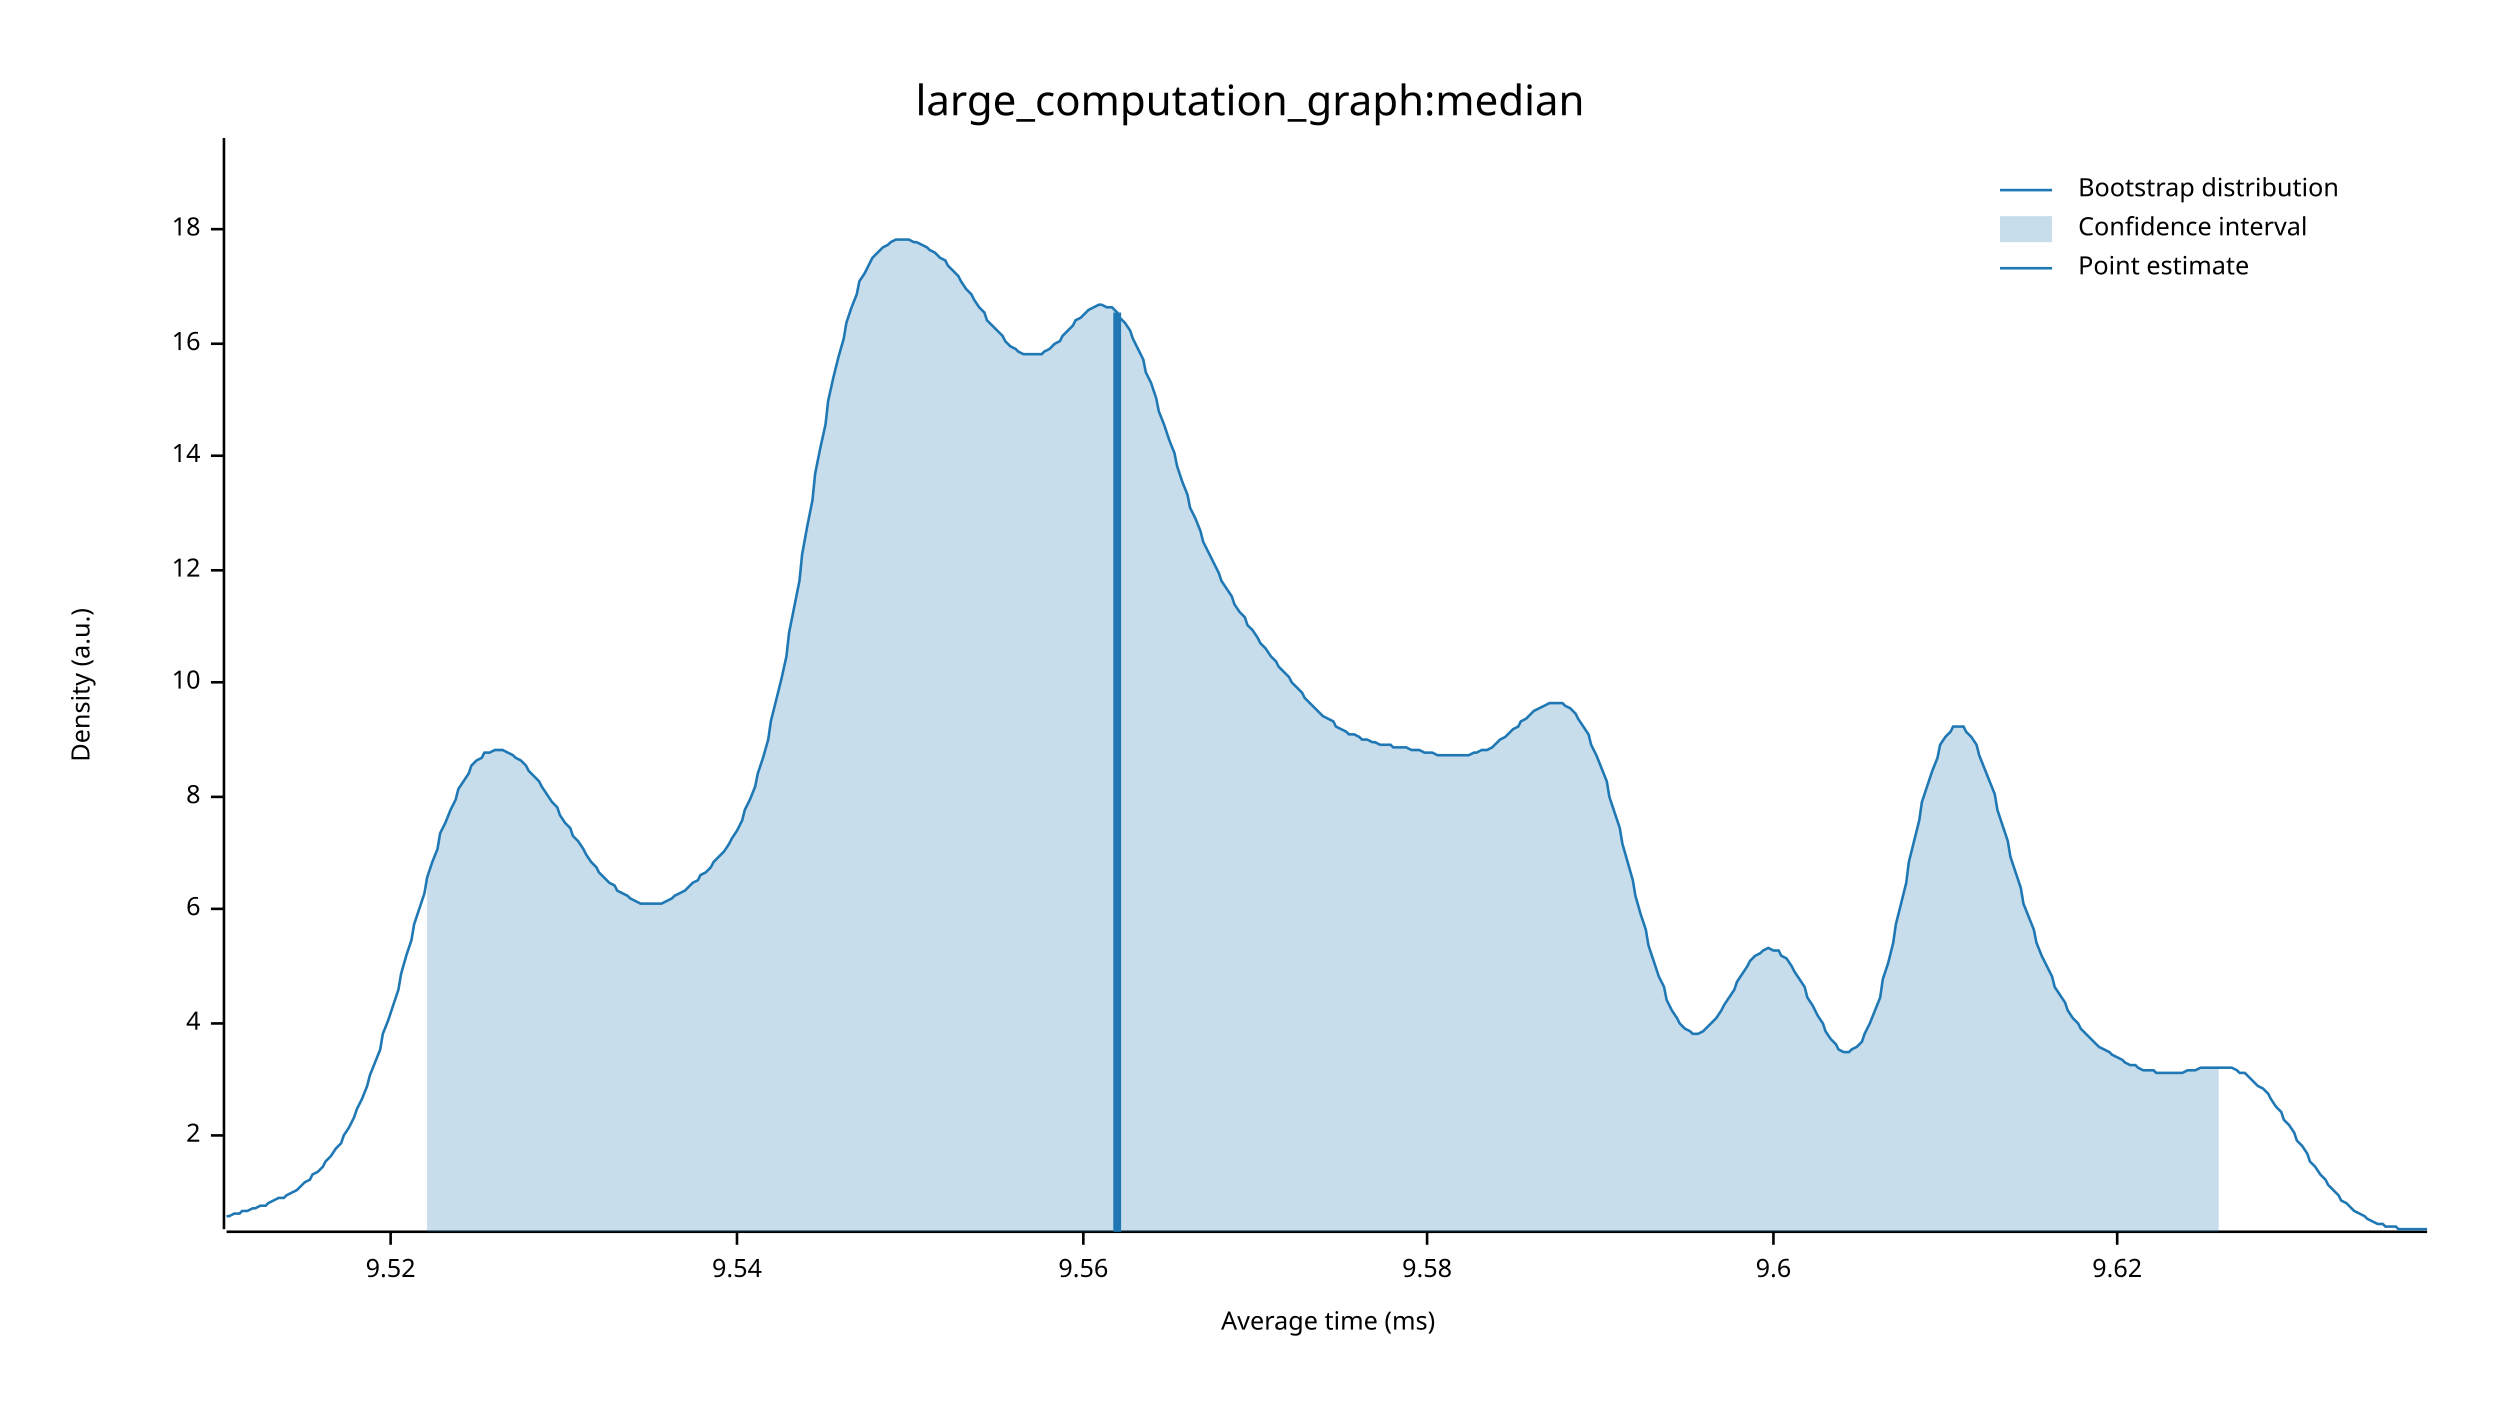
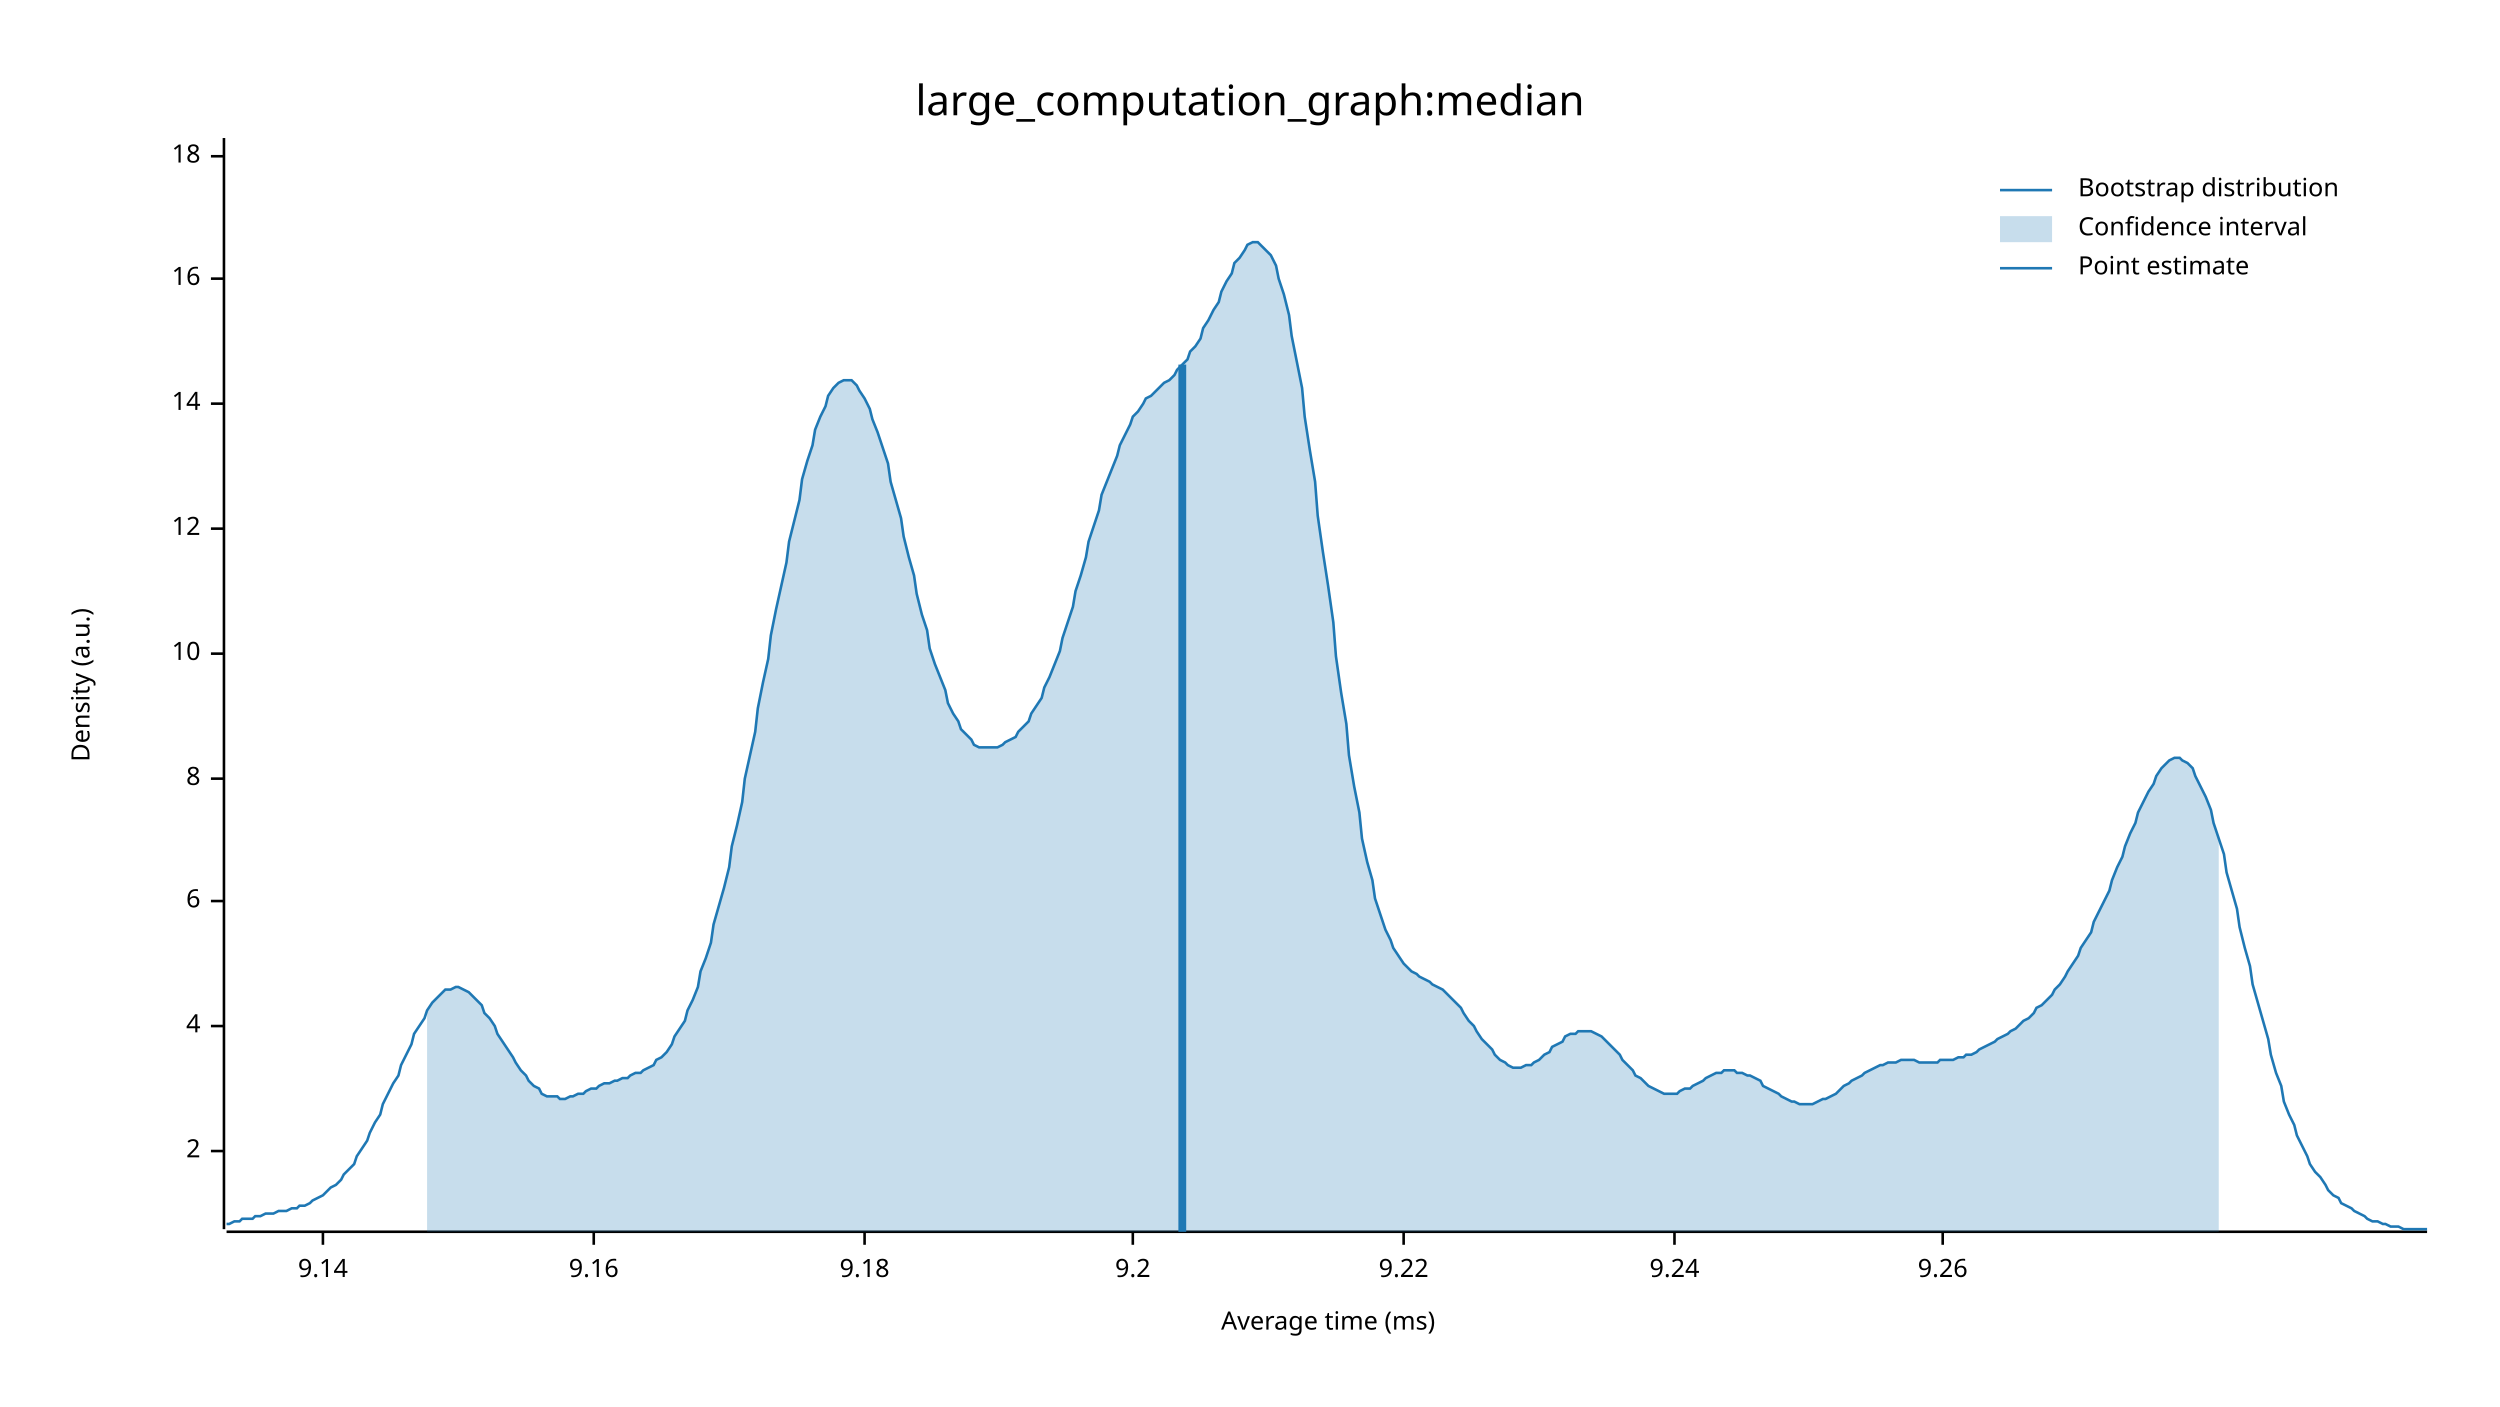
<svg xmlns="http://www.w3.org/2000/svg" width="960" height="540" viewBox="0 0 960 540">
  <text x="480" y="32" dy="0.76em" text-anchor="middle" font-family="sans-serif" font-size="16.129" opacity="1" fill="#000000">
large_computation_graph:median
</text>
  <text x="27" y="263" dy="0.76em" text-anchor="middle" font-family="sans-serif" font-size="9.677" opacity="1" fill="#000000" transform="rotate(270, 27, 263)">
Density (a.u.)
</text>
  <text x="510" y="513" dy="-0.5ex" text-anchor="middle" font-family="sans-serif" font-size="9.677" opacity="1" fill="#000000">
Average time (ms)
</text>
  <polyline fill="none" opacity="1" stroke="#000000" stroke-width="1" points="86,53 86,472 " />
-   <text x="77" y="436" dy="0.5ex" text-anchor="end" font-family="sans-serif" font-size="9.677" opacity="1" fill="#000000">
+   <text x="77" y="442" dy="0.5ex" text-anchor="end" font-family="sans-serif" font-size="9.677" opacity="1" fill="#000000">
2
</text>
-   <polyline fill="none" opacity="1" stroke="#000000" stroke-width="1" points="81,436 86,436 " />
-   <text x="77" y="393" dy="0.5ex" text-anchor="end" font-family="sans-serif" font-size="9.677" opacity="1" fill="#000000">
+   <polyline fill="none" opacity="1" stroke="#000000" stroke-width="1" points="81,442 86,442 " />
+   <text x="77" y="394" dy="0.5ex" text-anchor="end" font-family="sans-serif" font-size="9.677" opacity="1" fill="#000000">
4
</text>
-   <polyline fill="none" opacity="1" stroke="#000000" stroke-width="1" points="81,393 86,393 " />
-   <text x="77" y="349" dy="0.5ex" text-anchor="end" font-family="sans-serif" font-size="9.677" opacity="1" fill="#000000">
+   <polyline fill="none" opacity="1" stroke="#000000" stroke-width="1" points="81,394 86,394 " />
+   <text x="77" y="346" dy="0.5ex" text-anchor="end" font-family="sans-serif" font-size="9.677" opacity="1" fill="#000000">
6
</text>
-   <polyline fill="none" opacity="1" stroke="#000000" stroke-width="1" points="81,349 86,349 " />
-   <text x="77" y="306" dy="0.5ex" text-anchor="end" font-family="sans-serif" font-size="9.677" opacity="1" fill="#000000">
+   <polyline fill="none" opacity="1" stroke="#000000" stroke-width="1" points="81,346 86,346 " />
+   <text x="77" y="299" dy="0.5ex" text-anchor="end" font-family="sans-serif" font-size="9.677" opacity="1" fill="#000000">
8
</text>
-   <polyline fill="none" opacity="1" stroke="#000000" stroke-width="1" points="81,306 86,306 " />
-   <text x="77" y="262" dy="0.5ex" text-anchor="end" font-family="sans-serif" font-size="9.677" opacity="1" fill="#000000">
+   <polyline fill="none" opacity="1" stroke="#000000" stroke-width="1" points="81,299 86,299 " />
+   <text x="77" y="251" dy="0.5ex" text-anchor="end" font-family="sans-serif" font-size="9.677" opacity="1" fill="#000000">
10
</text>
-   <polyline fill="none" opacity="1" stroke="#000000" stroke-width="1" points="81,262 86,262 " />
-   <text x="77" y="219" dy="0.5ex" text-anchor="end" font-family="sans-serif" font-size="9.677" opacity="1" fill="#000000">
+   <polyline fill="none" opacity="1" stroke="#000000" stroke-width="1" points="81,251 86,251 " />
+   <text x="77" y="203" dy="0.5ex" text-anchor="end" font-family="sans-serif" font-size="9.677" opacity="1" fill="#000000">
12
</text>
-   <polyline fill="none" opacity="1" stroke="#000000" stroke-width="1" points="81,219 86,219 " />
-   <text x="77" y="175" dy="0.5ex" text-anchor="end" font-family="sans-serif" font-size="9.677" opacity="1" fill="#000000">
+   <polyline fill="none" opacity="1" stroke="#000000" stroke-width="1" points="81,203 86,203 " />
+   <text x="77" y="155" dy="0.5ex" text-anchor="end" font-family="sans-serif" font-size="9.677" opacity="1" fill="#000000">
14
</text>
-   <polyline fill="none" opacity="1" stroke="#000000" stroke-width="1" points="81,175 86,175 " />
-   <text x="77" y="132" dy="0.5ex" text-anchor="end" font-family="sans-serif" font-size="9.677" opacity="1" fill="#000000">
+   <polyline fill="none" opacity="1" stroke="#000000" stroke-width="1" points="81,155 86,155 " />
+   <text x="77" y="107" dy="0.5ex" text-anchor="end" font-family="sans-serif" font-size="9.677" opacity="1" fill="#000000">
16
</text>
-   <polyline fill="none" opacity="1" stroke="#000000" stroke-width="1" points="81,132 86,132 " />
-   <text x="77" y="88" dy="0.5ex" text-anchor="end" font-family="sans-serif" font-size="9.677" opacity="1" fill="#000000">
+   <polyline fill="none" opacity="1" stroke="#000000" stroke-width="1" points="81,107 86,107 " />
+   <text x="77" y="60" dy="0.5ex" text-anchor="end" font-family="sans-serif" font-size="9.677" opacity="1" fill="#000000">
18
</text>
-   <polyline fill="none" opacity="1" stroke="#000000" stroke-width="1" points="81,88 86,88 " />
+   <polyline fill="none" opacity="1" stroke="#000000" stroke-width="1" points="81,60 86,60 " />
  <polyline fill="none" opacity="1" stroke="#000000" stroke-width="1" points="87,473 932,473 " />
-   <text x="150" y="483" dy="0.76em" text-anchor="middle" font-family="sans-serif" font-size="9.677" opacity="1" fill="#000000">
- 9.52
+   <text x="124" y="483" dy="0.76em" text-anchor="middle" font-family="sans-serif" font-size="9.677" opacity="1" fill="#000000">
+ 9.14
</text>
-   <polyline fill="none" opacity="1" stroke="#000000" stroke-width="1" points="150,473 150,478 " />
-   <text x="283" y="483" dy="0.76em" text-anchor="middle" font-family="sans-serif" font-size="9.677" opacity="1" fill="#000000">
- 9.54
+   <polyline fill="none" opacity="1" stroke="#000000" stroke-width="1" points="124,473 124,478 " />
+   <text x="228" y="483" dy="0.76em" text-anchor="middle" font-family="sans-serif" font-size="9.677" opacity="1" fill="#000000">
+ 9.16
</text>
-   <polyline fill="none" opacity="1" stroke="#000000" stroke-width="1" points="283,473 283,478 " />
-   <text x="416" y="483" dy="0.76em" text-anchor="middle" font-family="sans-serif" font-size="9.677" opacity="1" fill="#000000">
- 9.56
+   <polyline fill="none" opacity="1" stroke="#000000" stroke-width="1" points="228,473 228,478 " />
+   <text x="332" y="483" dy="0.76em" text-anchor="middle" font-family="sans-serif" font-size="9.677" opacity="1" fill="#000000">
+ 9.18
</text>
-   <polyline fill="none" opacity="1" stroke="#000000" stroke-width="1" points="416,473 416,478 " />
-   <text x="548" y="483" dy="0.76em" text-anchor="middle" font-family="sans-serif" font-size="9.677" opacity="1" fill="#000000">
- 9.58
+   <polyline fill="none" opacity="1" stroke="#000000" stroke-width="1" points="332,473 332,478 " />
+   <text x="435" y="483" dy="0.76em" text-anchor="middle" font-family="sans-serif" font-size="9.677" opacity="1" fill="#000000">
+ 9.2
</text>
-   <polyline fill="none" opacity="1" stroke="#000000" stroke-width="1" points="548,473 548,478 " />
-   <text x="681" y="483" dy="0.76em" text-anchor="middle" font-family="sans-serif" font-size="9.677" opacity="1" fill="#000000">
- 9.6
+   <polyline fill="none" opacity="1" stroke="#000000" stroke-width="1" points="435,473 435,478 " />
+   <text x="539" y="483" dy="0.76em" text-anchor="middle" font-family="sans-serif" font-size="9.677" opacity="1" fill="#000000">
+ 9.22
</text>
-   <polyline fill="none" opacity="1" stroke="#000000" stroke-width="1" points="681,473 681,478 " />
-   <text x="813" y="483" dy="0.76em" text-anchor="middle" font-family="sans-serif" font-size="9.677" opacity="1" fill="#000000">
- 9.62
+   <polyline fill="none" opacity="1" stroke="#000000" stroke-width="1" points="539,473 539,478 " />
+   <text x="643" y="483" dy="0.76em" text-anchor="middle" font-family="sans-serif" font-size="9.677" opacity="1" fill="#000000">
+ 9.24
</text>
-   <polyline fill="none" opacity="1" stroke="#000000" stroke-width="1" points="813,473 813,478 " />
-   <polyline fill="none" opacity="1" stroke="#1F78B4" stroke-width="1" points="87,467 88,467 90,466 92,466 93,465 95,465 97,464 98,464 100,463 102,463 103,462 105,461 107,460 109,460 110,459 112,458 114,457 115,456 117,454 119,453 120,451 122,450 124,448 125,446 127,444 129,441 131,439 132,436 134,433 136,429 137,426 139,422 141,417 142,413 144,408 146,403 147,397 149,392 151,386 153,380 154,374 156,367 158,361 159,355 161,349 163,343 164,337 166,331 168,326 169,320 171,316 173,311 175,307 176,303 178,300 180,297 181,294 183,292 185,291 186,289 188,289 190,288 191,288 193,288 195,289 197,290 198,291 200,292 202,294 203,296 205,298 207,300 208,302 210,305 212,308 214,310 215,313 217,316 219,318 220,321 222,323 224,326 225,328 227,331 229,333 230,335 232,337 234,339 236,340 237,342 239,343 241,344 242,345 244,346 246,347 247,347 249,347 251,347 252,347 254,347 256,346 258,345 259,344 261,343 263,342 264,341 266,339 268,338 269,336 271,335 273,333 274,331 276,329 278,327 280,324 281,322 283,319 285,315 286,311 288,307 290,302 291,297 293,291 295,284 296,277 298,269 300,261 302,252 303,243 305,233 307,223 308,213 310,202 312,192 313,182 315,172 317,163 318,154 320,145 322,137 324,130 325,124 327,118 329,113 330,108 332,105 334,101 335,99 337,97 339,95 341,94 342,93 344,92 346,92 347,92 349,92 351,93 352,93 354,94 356,95 357,96 359,97 361,99 363,100 364,102 366,104 368,106 369,108 371,111 373,113 374,115 376,118 378,120 379,123 381,125 383,127 385,129 386,131 388,133 390,134 391,135 393,136 395,136 396,136 398,136 400,136 401,135 403,134 405,132 407,131 408,129 410,127 412,125 413,123 415,122 417,120 418,119 420,118 422,117 423,117 425,118 427,118 429,120 430,122 432,124 434,127 435,130 437,134 439,138 440,143 442,147 444,153 445,158 447,163 449,169 451,174 452,179 454,185 456,190 457,195 459,199 461,204 462,208 464,212 466,216 468,220 469,223 471,226 473,229 474,232 476,235 478,237 479,240 481,242 483,245 484,247 486,249 488,252 490,254 491,256 493,258 495,260 496,262 498,264 500,266 501,268 503,270 505,272 506,273 508,275 510,276 512,277 513,279 515,280 517,281 518,282 520,282 522,283 523,284 525,284 527,285 528,285 530,286 532,286 534,286 535,287 537,287 539,287 540,287 542,288 544,288 545,288 547,289 549,289 550,289 552,290 554,290 556,290 557,290 559,290 561,290 562,290 564,290 566,289 567,289 569,288 571,288 573,287 574,286 576,284 578,283 579,282 581,280 583,279 584,277 586,276 588,274 589,273 591,272 593,271 595,270 596,270 598,270 600,270 601,271 603,272 605,274 606,276 608,279 610,282 611,286 613,290 615,295 617,300 618,306 620,312 622,318 623,324 625,331 627,338 628,344 630,351 632,357 633,363 635,369 637,375 639,379 640,384 642,388 644,391 645,393 647,395 649,396 650,397 652,397 654,396 655,395 657,393 659,391 661,388 662,386 664,383 666,380 667,377 669,374 671,371 672,369 674,367 676,366 677,365 679,364 681,365 683,365 684,367 686,368 688,371 689,373 691,376 693,379 694,383 696,386 698,390 700,393 701,396 703,399 705,401 706,403 708,404 710,404 711,403 713,402 715,400 716,397 718,393 720,388 722,383 723,376 725,370 727,362 728,355 730,347 732,339 733,331 735,323 737,315 738,308 740,302 742,296 744,291 745,286 747,283 749,281 750,279 752,279 754,279 755,281 757,283 759,286 760,290 762,295 764,300 766,305 767,311 769,317 771,323 772,329 774,335 776,341 777,347 779,352 781,357 782,362 784,367 786,371 788,375 789,379 791,382 793,385 794,388 796,391 798,393 799,395 801,397 803,399 804,400 806,402 808,403 810,404 811,405 813,406 815,407 816,408 818,409 820,409 821,410 823,411 825,411 827,411 828,412 830,412 832,412 833,412 835,412 837,412 838,412 840,411 842,411 843,411 845,410 847,410 849,410 850,410 852,410 854,410 855,410 857,410 859,411 860,412 862,412 864,414 865,415 867,417 869,418 871,420 872,422 874,425 876,427 877,430 879,432 881,435 882,438 884,440 886,443 887,446 889,448 891,451 893,453 894,455 896,457 898,459 899,461 901,462 903,464 904,465 906,466 908,467 909,468 911,469 913,470 915,470 916,471 918,471 920,471 921,472 923,472 925,472 926,472 928,472 930,472 932,472 " />
-   <polygon opacity="0.25" fill="#1F78B4" points="164,337 166,331 168,326 169,320 171,316 173,311 175,307 176,303 178,300 180,297 181,294 183,292 185,291 186,289 188,289 190,288 191,288 193,288 195,289 197,290 198,291 200,292 202,294 203,296 205,298 207,300 208,302 210,305 212,308 214,310 215,313 217,316 219,318 220,321 222,323 224,326 225,328 227,331 229,333 230,335 232,337 234,339 236,340 237,342 239,343 241,344 242,345 244,346 246,347 247,347 249,347 251,347 252,347 254,347 256,346 258,345 259,344 261,343 263,342 264,341 266,339 268,338 269,336 271,335 273,333 274,331 276,329 278,327 280,324 281,322 283,319 285,315 286,311 288,307 290,302 291,297 293,291 295,284 296,277 298,269 300,261 302,252 303,243 305,233 307,223 308,213 310,202 312,192 313,182 315,172 317,163 318,154 320,145 322,137 324,130 325,124 327,118 329,113 330,108 332,105 334,101 335,99 337,97 339,95 341,94 342,93 344,92 346,92 347,92 349,92 351,93 352,93 354,94 356,95 357,96 359,97 361,99 363,100 364,102 366,104 368,106 369,108 371,111 373,113 374,115 376,118 378,120 379,123 381,125 383,127 385,129 386,131 388,133 390,134 391,135 393,136 395,136 396,136 398,136 400,136 401,135 403,134 405,132 407,131 408,129 410,127 412,125 413,123 415,122 417,120 418,119 420,118 422,117 423,117 425,118 427,118 429,120 430,122 432,124 434,127 435,130 437,134 439,138 440,143 442,147 444,153 445,158 447,163 449,169 451,174 452,179 454,185 456,190 457,195 459,199 461,204 462,208 464,212 466,216 468,220 469,223 471,226 473,229 474,232 476,235 478,237 479,240 481,242 483,245 484,247 486,249 488,252 490,254 491,256 493,258 495,260 496,262 498,264 500,266 501,268 503,270 505,272 506,273 508,275 510,276 512,277 513,279 515,280 517,281 518,282 520,282 522,283 523,284 525,284 527,285 528,285 530,286 532,286 534,286 535,287 537,287 539,287 540,287 542,288 544,288 545,288 547,289 549,289 550,289 552,290 554,290 556,290 557,290 559,290 561,290 562,290 564,290 566,289 567,289 569,288 571,288 573,287 574,286 576,284 578,283 579,282 581,280 583,279 584,277 586,276 588,274 589,273 591,272 593,271 595,270 596,270 598,270 600,270 601,271 603,272 605,274 606,276 608,279 610,282 611,286 613,290 615,295 617,300 618,306 620,312 622,318 623,324 625,331 627,338 628,344 630,351 632,357 633,363 635,369 637,375 639,379 640,384 642,388 644,391 645,393 647,395 649,396 650,397 652,397 654,396 655,395 657,393 659,391 661,388 662,386 664,383 666,380 667,377 669,374 671,371 672,369 674,367 676,366 677,365 679,364 681,365 683,365 684,367 686,368 688,371 689,373 691,376 693,379 694,383 696,386 698,390 700,393 701,396 703,399 705,401 706,403 708,404 710,404 711,403 713,402 715,400 716,397 718,393 720,388 722,383 723,376 725,370 727,362 728,355 730,347 732,339 733,331 735,323 737,315 738,308 740,302 742,296 744,291 745,286 747,283 749,281 750,279 752,279 754,279 755,281 757,283 759,286 760,290 762,295 764,300 766,305 767,311 769,317 771,323 772,329 774,335 776,341 777,347 779,352 781,357 782,362 784,367 786,371 788,375 789,379 791,382 793,385 794,388 796,391 798,393 799,395 801,397 803,399 804,400 806,402 808,403 810,404 811,405 813,406 815,407 816,408 818,409 820,409 821,410 823,411 825,411 827,411 828,412 830,412 832,412 833,412 835,412 837,412 838,412 840,411 842,411 843,411 845,410 847,410 849,410 850,410 852,410 852,473 164,473 " />
-   <polyline fill="none" opacity="1" stroke="#1F78B4" stroke-width="3" points="429,473 429,120 " />
+   <polyline fill="none" opacity="1" stroke="#000000" stroke-width="1" points="643,473 643,478 " />
+   <text x="746" y="483" dy="0.76em" text-anchor="middle" font-family="sans-serif" font-size="9.677" opacity="1" fill="#000000">
+ 9.26
+ </text>
+   <polyline fill="none" opacity="1" stroke="#000000" stroke-width="1" points="746,473 746,478 " />
+   <polyline fill="none" opacity="1" stroke="#1F78B4" stroke-width="1" points="87,470 88,470 90,469 92,469 93,468 95,468 97,468 98,467 100,467 102,466 103,466 105,466 107,465 109,465 110,465 112,464 114,464 115,463 117,463 119,462 120,461 122,460 124,459 125,458 127,456 129,455 131,453 132,451 134,449 136,447 137,444 139,441 141,438 142,435 144,431 146,428 147,424 149,420 151,416 153,413 154,409 156,405 158,401 159,397 161,394 163,391 164,388 166,385 168,383 169,382 171,380 173,380 175,379 176,379 178,380 180,381 181,382 183,384 185,386 186,389 188,391 190,394 191,397 193,400 195,403 197,406 198,408 200,411 202,413 203,415 205,417 207,418 208,420 210,421 212,421 214,421 215,422 217,422 219,421 220,421 222,420 224,420 225,419 227,418 229,418 230,417 232,416 234,416 236,415 237,415 239,414 241,414 242,413 244,412 246,412 247,411 249,410 251,409 252,407 254,406 256,404 258,401 259,398 261,395 263,392 264,388 266,384 268,379 269,373 271,368 273,362 274,355 276,348 278,341 280,333 281,325 283,317 285,308 286,299 288,290 290,281 291,272 293,262 295,253 296,244 298,234 300,225 302,216 303,208 305,200 307,192 308,184 310,177 312,171 313,165 315,160 317,156 318,152 320,149 322,147 324,146 325,146 327,146 329,148 330,150 332,153 334,157 335,161 337,166 339,172 341,178 342,185 344,192 346,199 347,206 349,214 351,221 352,228 354,236 356,242 357,249 359,255 361,260 363,265 364,270 366,274 368,277 369,280 371,282 373,284 374,286 376,287 378,287 379,287 381,287 383,287 385,286 386,285 388,284 390,283 391,281 393,279 395,277 396,274 398,271 400,268 401,264 403,260 405,255 407,250 408,245 410,239 412,233 413,227 415,221 417,214 418,208 420,202 422,196 423,190 425,185 427,180 429,175 430,171 432,167 434,163 435,160 437,158 439,155 440,153 442,152 444,150 445,149 447,147 449,146 451,144 452,142 454,140 456,138 457,135 459,133 461,130 462,126 464,123 466,119 468,116 469,112 471,108 473,105 474,101 476,99 478,96 479,94 481,93 483,93 484,94 486,96 488,98 490,102 491,107 493,113 495,121 496,129 498,139 500,149 501,160 503,173 505,185 506,198 508,212 510,225 512,239 513,252 515,266 517,278 518,290 520,302 522,312 523,322 525,331 527,338 528,345 530,351 532,357 534,361 535,364 537,367 539,370 540,371 542,373 544,374 545,375 547,376 549,377 550,378 552,379 554,380 556,382 557,383 559,385 561,387 562,389 564,392 566,394 567,396 569,399 571,401 573,403 574,405 576,407 578,408 579,409 581,410 583,410 584,410 586,409 588,409 589,408 591,407 593,405 595,404 596,402 598,401 600,400 601,398 603,397 605,397 606,396 608,396 610,396 611,396 613,397 615,398 617,400 618,401 620,403 622,405 623,407 625,409 627,411 628,413 630,414 632,416 633,417 635,418 637,419 639,420 640,420 642,420 644,420 645,419 647,418 649,418 650,417 652,416 654,415 655,414 657,413 659,412 661,412 662,411 664,411 666,411 667,412 669,412 671,413 672,413 674,414 676,415 677,417 679,418 681,419 683,420 684,421 686,422 688,423 689,423 691,424 693,424 694,424 696,424 698,423 700,422 701,422 703,421 705,420 706,419 708,417 710,416 711,415 713,414 715,413 716,412 718,411 720,410 722,409 723,409 725,408 727,408 728,408 730,407 732,407 733,407 735,407 737,408 738,408 740,408 742,408 744,408 745,407 747,407 749,407 750,407 752,406 754,406 755,405 757,405 759,404 760,403 762,402 764,401 766,400 767,399 769,398 771,397 772,396 774,395 776,393 777,392 779,391 781,389 782,387 784,386 786,384 788,382 789,380 791,378 793,375 794,373 796,370 798,367 799,364 801,361 803,358 804,354 806,350 808,346 810,342 811,338 813,333 815,329 816,325 818,320 820,316 821,312 823,308 825,304 827,301 828,298 830,295 832,293 833,292 835,291 837,291 838,292 840,293 842,295 843,298 845,302 847,306 849,311 850,316 852,322 854,328 855,335 857,342 859,349 860,356 862,364 864,371 865,378 867,385 869,392 871,399 872,405 874,412 876,417 877,423 879,428 881,432 882,436 884,440 886,444 887,447 889,450 891,452 893,455 894,457 896,459 898,460 899,462 901,463 903,464 904,465 906,466 908,467 909,468 911,469 913,469 915,470 916,470 918,471 920,471 921,471 923,472 925,472 926,472 928,472 930,472 932,472 " />
+   <polygon opacity="0.25" fill="#1F78B4" points="164,388 166,385 168,383 169,382 171,380 173,380 175,379 176,379 178,380 180,381 181,382 183,384 185,386 186,389 188,391 190,394 191,397 193,400 195,403 197,406 198,408 200,411 202,413 203,415 205,417 207,418 208,420 210,421 212,421 214,421 215,422 217,422 219,421 220,421 222,420 224,420 225,419 227,418 229,418 230,417 232,416 234,416 236,415 237,415 239,414 241,414 242,413 244,412 246,412 247,411 249,410 251,409 252,407 254,406 256,404 258,401 259,398 261,395 263,392 264,388 266,384 268,379 269,373 271,368 273,362 274,355 276,348 278,341 280,333 281,325 283,317 285,308 286,299 288,290 290,281 291,272 293,262 295,253 296,244 298,234 300,225 302,216 303,208 305,200 307,192 308,184 310,177 312,171 313,165 315,160 317,156 318,152 320,149 322,147 324,146 325,146 327,146 329,148 330,150 332,153 334,157 335,161 337,166 339,172 341,178 342,185 344,192 346,199 347,206 349,214 351,221 352,228 354,236 356,242 357,249 359,255 361,260 363,265 364,270 366,274 368,277 369,280 371,282 373,284 374,286 376,287 378,287 379,287 381,287 383,287 385,286 386,285 388,284 390,283 391,281 393,279 395,277 396,274 398,271 400,268 401,264 403,260 405,255 407,250 408,245 410,239 412,233 413,227 415,221 417,214 418,208 420,202 422,196 423,190 425,185 427,180 429,175 430,171 432,167 434,163 435,160 437,158 439,155 440,153 442,152 444,150 445,149 447,147 449,146 451,144 452,142 454,140 456,138 457,135 459,133 461,130 462,126 464,123 466,119 468,116 469,112 471,108 473,105 474,101 476,99 478,96 479,94 481,93 483,93 484,94 486,96 488,98 490,102 491,107 493,113 495,121 496,129 498,139 500,149 501,160 503,173 505,185 506,198 508,212 510,225 512,239 513,252 515,266 517,278 518,290 520,302 522,312 523,322 525,331 527,338 528,345 530,351 532,357 534,361 535,364 537,367 539,370 540,371 542,373 544,374 545,375 547,376 549,377 550,378 552,379 554,380 556,382 557,383 559,385 561,387 562,389 564,392 566,394 567,396 569,399 571,401 573,403 574,405 576,407 578,408 579,409 581,410 583,410 584,410 586,409 588,409 589,408 591,407 593,405 595,404 596,402 598,401 600,400 601,398 603,397 605,397 606,396 608,396 610,396 611,396 613,397 615,398 617,400 618,401 620,403 622,405 623,407 625,409 627,411 628,413 630,414 632,416 633,417 635,418 637,419 639,420 640,420 642,420 644,420 645,419 647,418 649,418 650,417 652,416 654,415 655,414 657,413 659,412 661,412 662,411 664,411 666,411 667,412 669,412 671,413 672,413 674,414 676,415 677,417 679,418 681,419 683,420 684,421 686,422 688,423 689,423 691,424 693,424 694,424 696,424 698,423 700,422 701,422 703,421 705,420 706,419 708,417 710,416 711,415 713,414 715,413 716,412 718,411 720,410 722,409 723,409 725,408 727,408 728,408 730,407 732,407 733,407 735,407 737,408 738,408 740,408 742,408 744,408 745,407 747,407 749,407 750,407 752,406 754,406 755,405 757,405 759,404 760,403 762,402 764,401 766,400 767,399 769,398 771,397 772,396 774,395 776,393 777,392 779,391 781,389 782,387 784,386 786,384 788,382 789,380 791,378 793,375 794,373 796,370 798,367 799,364 801,361 803,358 804,354 806,350 808,346 810,342 811,338 813,333 815,329 816,325 818,320 820,316 821,312 823,308 825,304 827,301 828,298 830,295 832,293 833,292 835,291 837,291 838,292 840,293 842,295 843,298 845,302 847,306 849,311 850,316 852,322 852,473 164,473 " />
+   <polyline fill="none" opacity="1" stroke="#1F78B4" stroke-width="3" points="454,473 454,140 " />
  <text x="798" y="68" dy="0.76em" text-anchor="start" font-family="sans-serif" font-size="9.677" opacity="1" fill="#000000">
Bootstrap distribution
</text>
  <text x="798" y="83" dy="0.76em" text-anchor="start" font-family="sans-serif" font-size="9.677" opacity="1" fill="#000000">
Confidence interval
</text>
  <text x="798" y="98" dy="0.76em" text-anchor="start" font-family="sans-serif" font-size="9.677" opacity="1" fill="#000000">
Point estimate
</text>
  <polyline fill="none" opacity="1" stroke="#1F78B4" stroke-width="1" points="768,73 788,73 " />
  <rect x="768" y="83" width="20" height="10" opacity="0.25" fill="#1F78B4" stroke="none" />
  <polyline fill="none" opacity="1" stroke="#1F78B4" stroke-width="1" points="768,103 788,103 " />
</svg>
